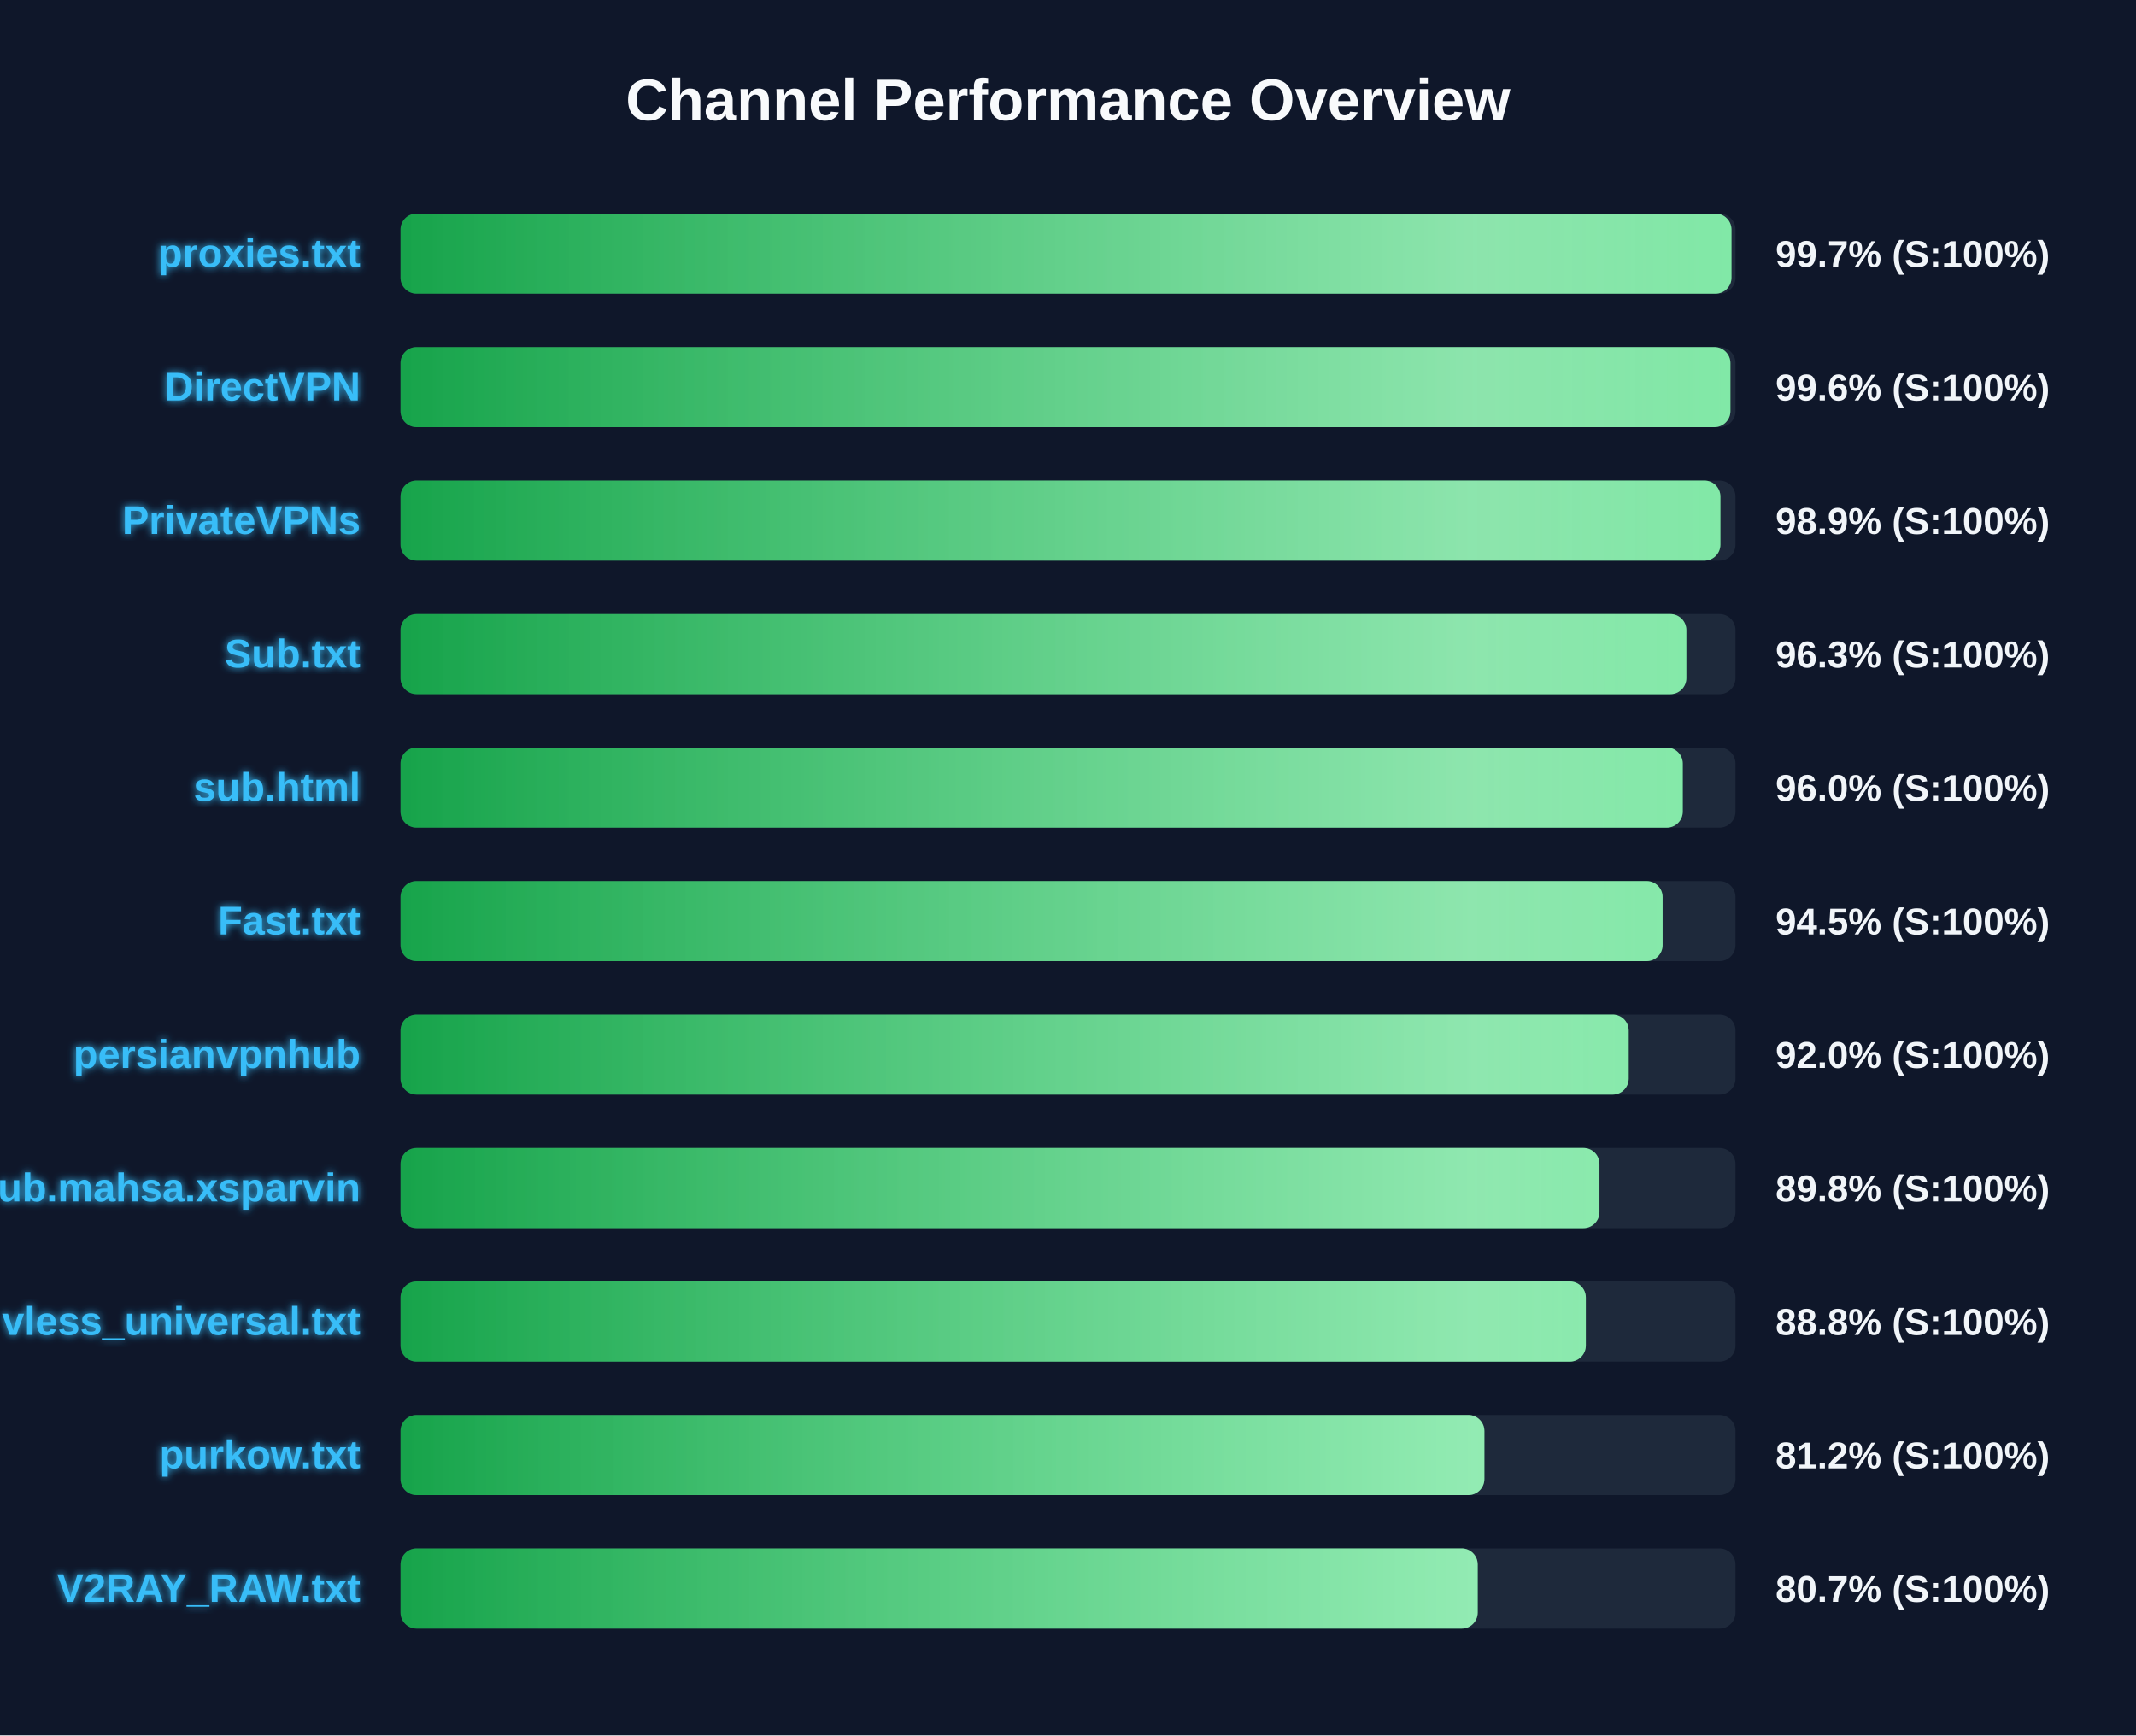
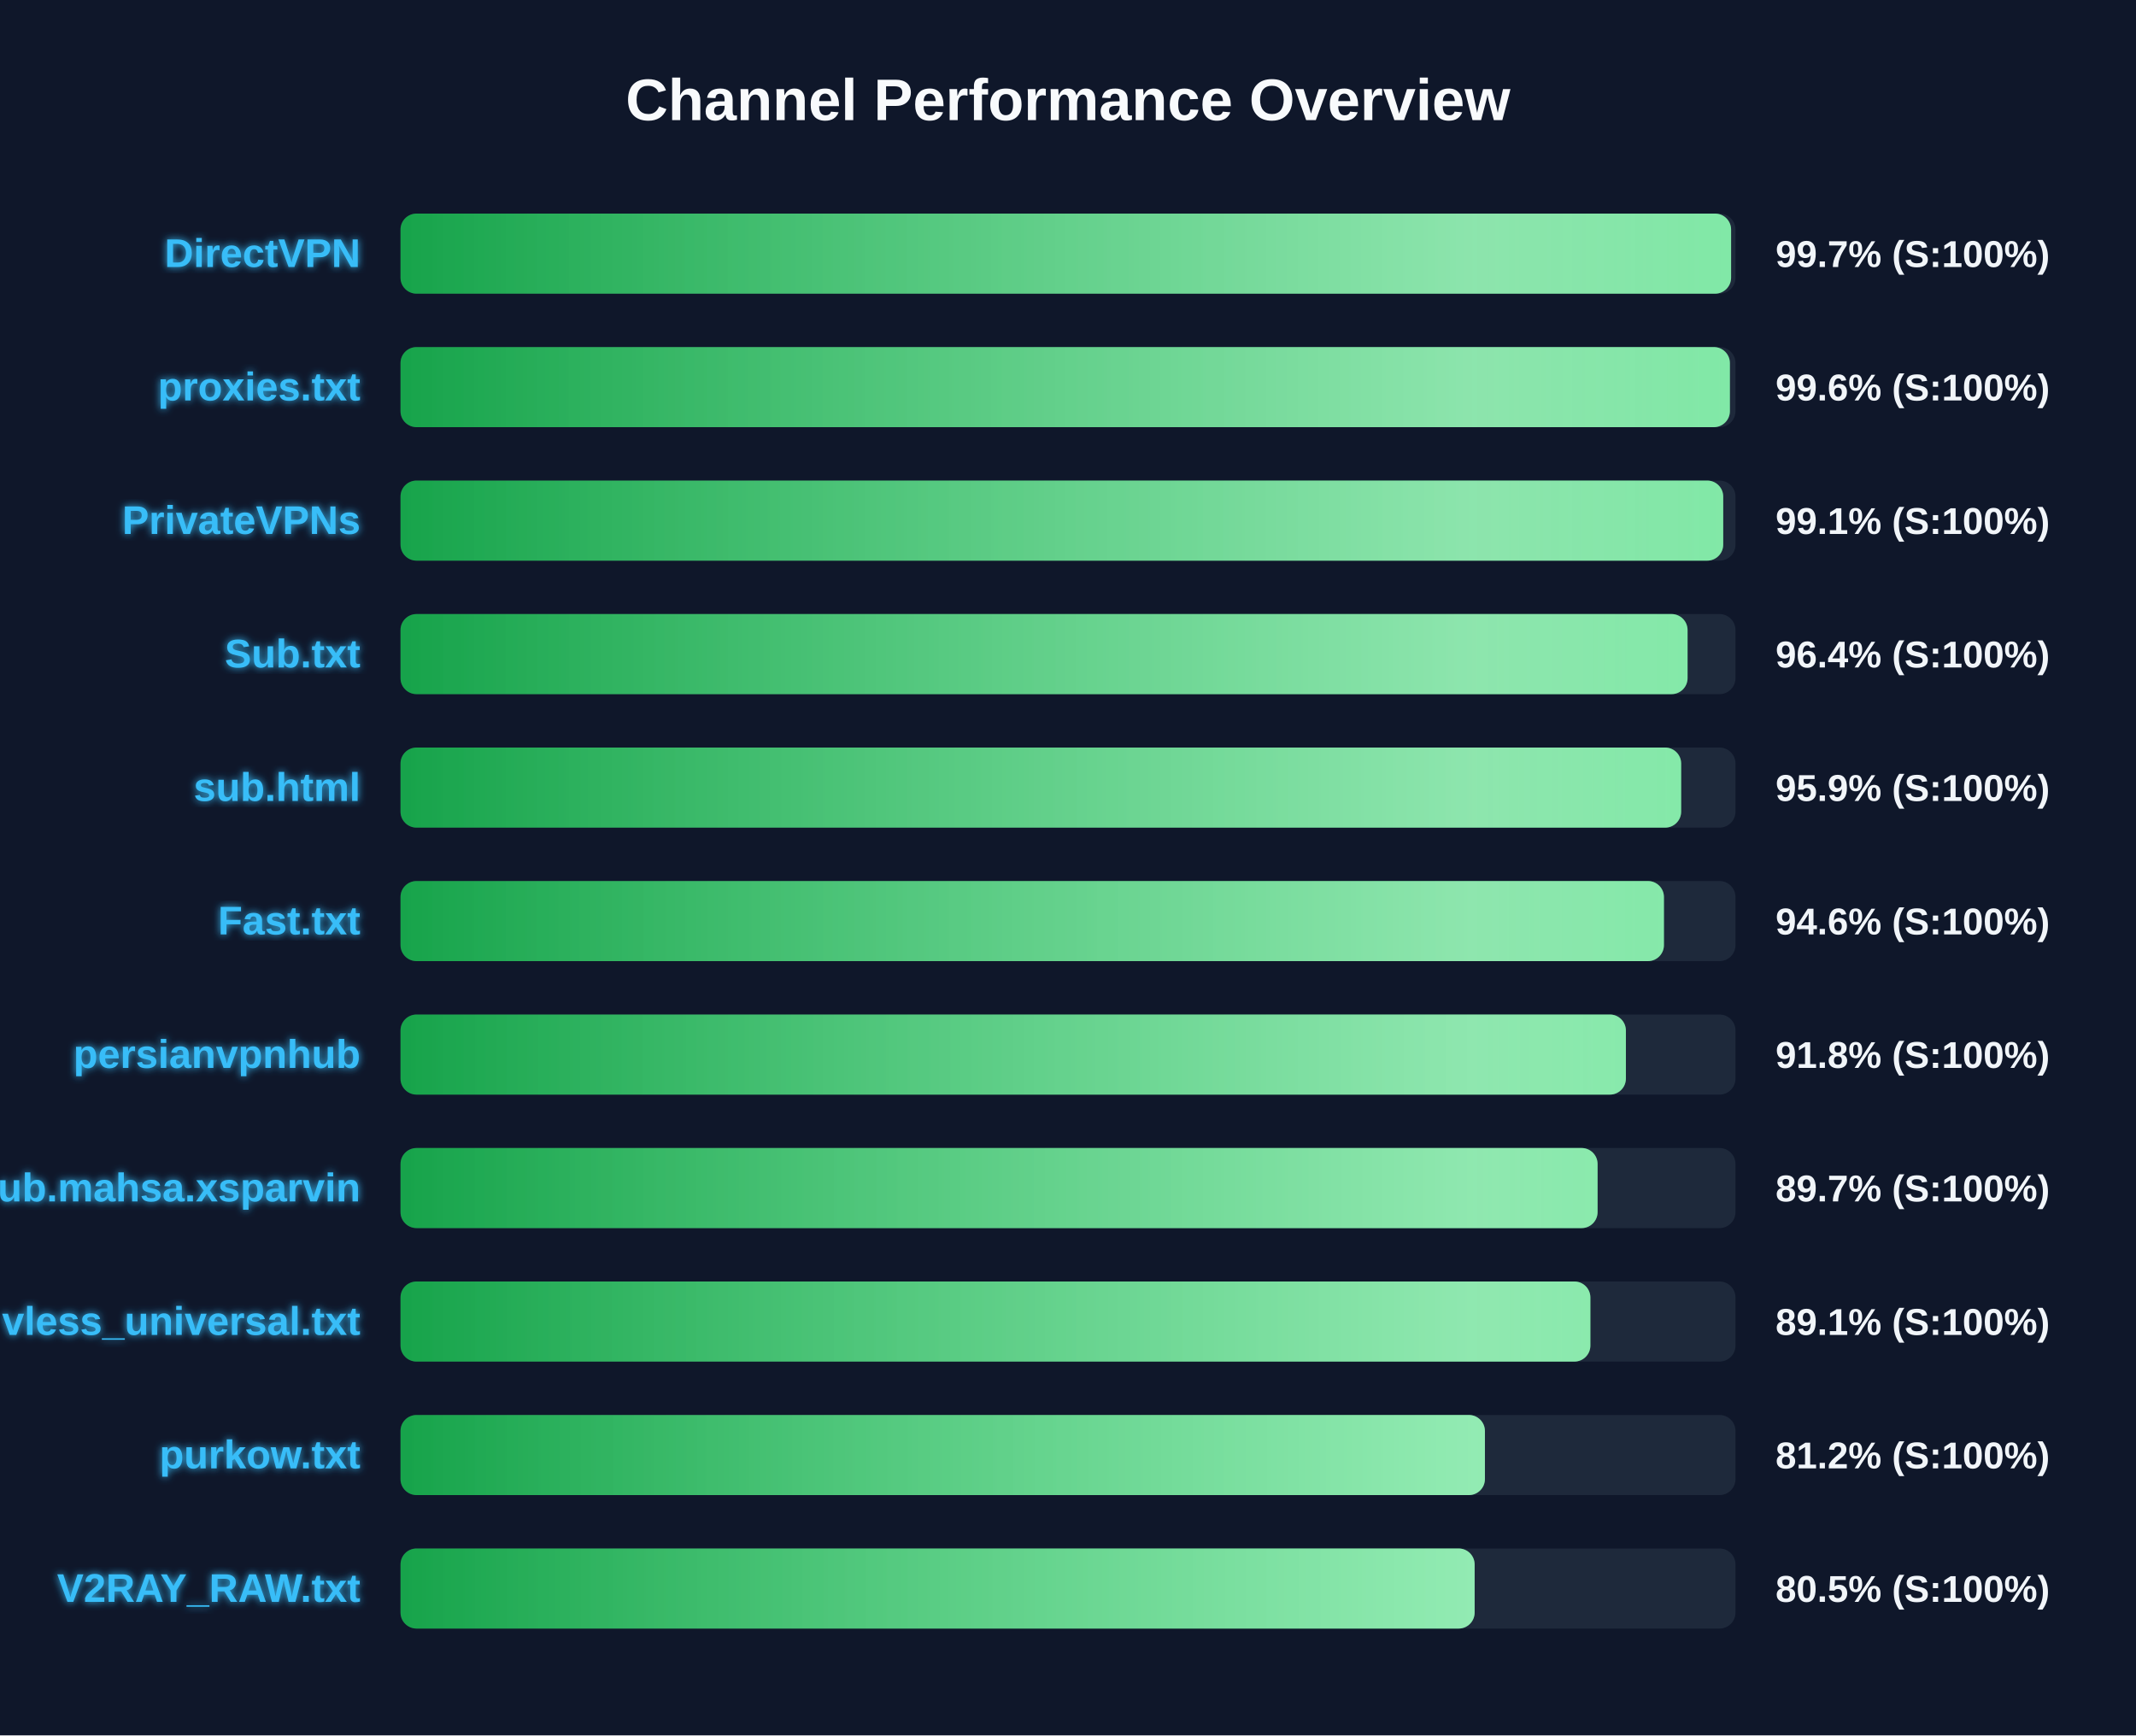
<svg xmlns="http://www.w3.org/2000/svg" width="800" height="650" version="1.1">
  <defs>
    <linearGradient id="grad-green" x1="0%" y1="0%" x2="100%" y2="0%">
      <stop offset="0%" stop-color="#16a34a" />
      <stop offset="100%" stop-color="#4ade80" />
    </linearGradient>
    <linearGradient id="grad-yellow" x1="0%" y1="0%" x2="100%" y2="0%">
      <stop offset="0%" stop-color="#ca8a04" />
      <stop offset="100%" stop-color="#fde047" />
    </linearGradient>
    <linearGradient id="grad-red" x1="0%" y1="0%" x2="100%" y2="0%">
      <stop offset="0%" stop-color="#dc2626" />
      <stop offset="100%" stop-color="#f87171" />
    </linearGradient>
    <linearGradient id="shimmer" x1="0%" y1="0%" x2="100%" y2="0%">
      <stop offset="0%" stop-color="rgba(255,255,255,0)" />
      <stop offset="50%" stop-color="rgba(255,255,255,0.4)" />
      <stop offset="100%" stop-color="rgba(255,255,255,0)" />
    </linearGradient>
    <filter id="glow" x="-20%" y="-20%" width="140%" height="140%">
      <feGaussianBlur stdDeviation="1.5" result="blur" />
      <feComposite in="SourceGraphic" in2="blur" operator="over" />
    </filter>
  </defs>
  <style>
        .bg-rect { fill: #0f172a; }
        .title { font: bold 22px 'Segoe UI', Arial, sans-serif; fill: #f8fafc; }
        .row { font: bold 15px 'Segoe UI', Arial, sans-serif; fill: #38bdf8; filter: url(#glow); }
        .score { font: bold 14px 'Segoe UI', Arial, sans-serif; fill: #f1f5f9; }
        @keyframes shimmer-anim {
            0% { transform: translateX(-100%); }
            100% { transform: translateX(200%); }
        }
        .shimmer-rect {
            animation: shimmer-anim 2.5s infinite linear;
        }
    </style>
  <rect width="100%" height="100%" class="bg-rect" />
  <text x="400" y="45" text-anchor="middle" class="title">Channel Performance Overview</text>
  <rect x="150" y="80" width="500" height="30" fill="#1e293b" rx="6" />
  <clipPath id="clip-0">
-     <rect x="150" y="80" width="498.5" height="30" rx="6" />
+     <rect x="150" y="80" width="498.35" height="30" rx="6" />
  </clipPath>
-   <rect x="150" y="80" width="498.5" height="30" fill="url(#grad-green)" rx="6" />
+   <rect x="150" y="80" width="498.35" height="30" fill="url(#grad-green)" rx="6" />
  <g clip-path="url(#clip-0)">
    <rect x="150" y="80" width="100%" height="30" fill="url(#shimmer)" class="shimmer-rect" />
  </g>
-   <text x="135" y="100" text-anchor="end" class="row">proxies.txt</text>
+   <text x="135" y="100" text-anchor="end" class="row">DirectVPN</text>
  <text x="665" y="100" text-anchor="start" class="score">99.7% (S:100%)</text>
  <rect x="150" y="130" width="500" height="30" fill="#1e293b" rx="6" />
  <clipPath id="clip-1">
-     <rect x="150" y="130" width="498.1" height="30" rx="6" />
+     <rect x="150" y="130" width="497.9" height="30" rx="6" />
  </clipPath>
-   <rect x="150" y="130" width="498.1" height="30" fill="url(#grad-green)" rx="6" />
+   <rect x="150" y="130" width="497.9" height="30" fill="url(#grad-green)" rx="6" />
  <g clip-path="url(#clip-1)">
    <rect x="150" y="130" width="100%" height="30" fill="url(#shimmer)" class="shimmer-rect" />
  </g>
-   <text x="135" y="150" text-anchor="end" class="row">DirectVPN</text>
+   <text x="135" y="150" text-anchor="end" class="row">proxies.txt</text>
  <text x="665" y="150" text-anchor="start" class="score">99.6% (S:100%)</text>
  <rect x="150" y="180" width="500" height="30" fill="#1e293b" rx="6" />
  <clipPath id="clip-2">
-     <rect x="150" y="180" width="494.35" height="30" rx="6" />
+     <rect x="150" y="180" width="495.4" height="30" rx="6" />
  </clipPath>
-   <rect x="150" y="180" width="494.35" height="30" fill="url(#grad-green)" rx="6" />
+   <rect x="150" y="180" width="495.4" height="30" fill="url(#grad-green)" rx="6" />
  <g clip-path="url(#clip-2)">
    <rect x="150" y="180" width="100%" height="30" fill="url(#shimmer)" class="shimmer-rect" />
  </g>
  <text x="135" y="200" text-anchor="end" class="row">PrivateVPNs</text>
-   <text x="665" y="200" text-anchor="start" class="score">98.9% (S:100%)</text>
+   <text x="665" y="200" text-anchor="start" class="score">99.1% (S:100%)</text>
  <rect x="150" y="230" width="500" height="30" fill="#1e293b" rx="6" />
  <clipPath id="clip-3">
-     <rect x="150" y="230" width="481.6" height="30" rx="6" />
+     <rect x="150" y="230" width="482.05" height="30" rx="6" />
  </clipPath>
-   <rect x="150" y="230" width="481.6" height="30" fill="url(#grad-green)" rx="6" />
+   <rect x="150" y="230" width="482.05" height="30" fill="url(#grad-green)" rx="6" />
  <g clip-path="url(#clip-3)">
    <rect x="150" y="230" width="100%" height="30" fill="url(#shimmer)" class="shimmer-rect" />
  </g>
  <text x="135" y="250" text-anchor="end" class="row">Sub.txt</text>
-   <text x="665" y="250" text-anchor="start" class="score">96.3% (S:100%)</text>
+   <text x="665" y="250" text-anchor="start" class="score">96.4% (S:100%)</text>
  <rect x="150" y="280" width="500" height="30" fill="#1e293b" rx="6" />
  <clipPath id="clip-4">
-     <rect x="150" y="280" width="480.25" height="30" rx="6" />
+     <rect x="150" y="280" width="479.65" height="30" rx="6" />
  </clipPath>
-   <rect x="150" y="280" width="480.25" height="30" fill="url(#grad-green)" rx="6" />
+   <rect x="150" y="280" width="479.65" height="30" fill="url(#grad-green)" rx="6" />
  <g clip-path="url(#clip-4)">
    <rect x="150" y="280" width="100%" height="30" fill="url(#shimmer)" class="shimmer-rect" />
  </g>
  <text x="135" y="300" text-anchor="end" class="row">sub.html</text>
-   <text x="665" y="300" text-anchor="start" class="score">96.0% (S:100%)</text>
+   <text x="665" y="300" text-anchor="start" class="score">95.9% (S:100%)</text>
  <rect x="150" y="330" width="500" height="30" fill="#1e293b" rx="6" />
  <clipPath id="clip-5">
-     <rect x="150" y="330" width="472.7" height="30" rx="6" />
+     <rect x="150" y="330" width="473.2" height="30" rx="6" />
  </clipPath>
-   <rect x="150" y="330" width="472.7" height="30" fill="url(#grad-green)" rx="6" />
+   <rect x="150" y="330" width="473.2" height="30" fill="url(#grad-green)" rx="6" />
  <g clip-path="url(#clip-5)">
    <rect x="150" y="330" width="100%" height="30" fill="url(#shimmer)" class="shimmer-rect" />
  </g>
  <text x="135" y="350" text-anchor="end" class="row">Fast.txt</text>
-   <text x="665" y="350" text-anchor="start" class="score">94.5% (S:100%)</text>
+   <text x="665" y="350" text-anchor="start" class="score">94.6% (S:100%)</text>
  <rect x="150" y="380" width="500" height="30" fill="#1e293b" rx="6" />
  <clipPath id="clip-6">
-     <rect x="150" y="380" width="460.0" height="30" rx="6" />
+     <rect x="150" y="380" width="458.95" height="30" rx="6" />
  </clipPath>
-   <rect x="150" y="380" width="460.0" height="30" fill="url(#grad-green)" rx="6" />
+   <rect x="150" y="380" width="458.95" height="30" fill="url(#grad-green)" rx="6" />
  <g clip-path="url(#clip-6)">
    <rect x="150" y="380" width="100%" height="30" fill="url(#shimmer)" class="shimmer-rect" />
  </g>
  <text x="135" y="400" text-anchor="end" class="row">persianvpnhub</text>
-   <text x="665" y="400" text-anchor="start" class="score">92.0% (S:100%)</text>
+   <text x="665" y="400" text-anchor="start" class="score">91.8% (S:100%)</text>
  <rect x="150" y="430" width="500" height="30" fill="#1e293b" rx="6" />
  <clipPath id="clip-7">
-     <rect x="150" y="430" width="449.05" height="30" rx="6" />
+     <rect x="150" y="430" width="448.35" height="30" rx="6" />
  </clipPath>
-   <rect x="150" y="430" width="449.05" height="30" fill="url(#grad-green)" rx="6" />
+   <rect x="150" y="430" width="448.35" height="30" fill="url(#grad-green)" rx="6" />
  <g clip-path="url(#clip-7)">
    <rect x="150" y="430" width="100%" height="30" fill="url(#shimmer)" class="shimmer-rect" />
  </g>
  <text x="135" y="450" text-anchor="end" class="row">Sub.mahsa.xsparvin</text>
-   <text x="665" y="450" text-anchor="start" class="score">89.8% (S:100%)</text>
+   <text x="665" y="450" text-anchor="start" class="score">89.7% (S:100%)</text>
  <rect x="150" y="480" width="500" height="30" fill="#1e293b" rx="6" />
  <clipPath id="clip-8">
-     <rect x="150" y="480" width="443.95" height="30" rx="6" />
+     <rect x="150" y="480" width="445.65" height="30" rx="6" />
  </clipPath>
-   <rect x="150" y="480" width="443.95" height="30" fill="url(#grad-green)" rx="6" />
+   <rect x="150" y="480" width="445.65" height="30" fill="url(#grad-green)" rx="6" />
  <g clip-path="url(#clip-8)">
    <rect x="150" y="480" width="100%" height="30" fill="url(#shimmer)" class="shimmer-rect" />
  </g>
  <text x="135" y="500" text-anchor="end" class="row">vless_universal.txt</text>
-   <text x="665" y="500" text-anchor="start" class="score">88.8% (S:100%)</text>
+   <text x="665" y="500" text-anchor="start" class="score">89.1% (S:100%)</text>
  <rect x="150" y="530" width="500" height="30" fill="#1e293b" rx="6" />
  <clipPath id="clip-9">
-     <rect x="150" y="530" width="405.95" height="30" rx="6" />
+     <rect x="150" y="530" width="406.15" height="30" rx="6" />
  </clipPath>
-   <rect x="150" y="530" width="405.95" height="30" fill="url(#grad-green)" rx="6" />
+   <rect x="150" y="530" width="406.15" height="30" fill="url(#grad-green)" rx="6" />
  <g clip-path="url(#clip-9)">
    <rect x="150" y="530" width="100%" height="30" fill="url(#shimmer)" class="shimmer-rect" />
  </g>
  <text x="135" y="550" text-anchor="end" class="row">purkow.txt</text>
  <text x="665" y="550" text-anchor="start" class="score">81.2% (S:100%)</text>
  <rect x="150" y="580" width="500" height="30" fill="#1e293b" rx="6" />
  <clipPath id="clip-10">
-     <rect x="150" y="580" width="403.45" height="30" rx="6" />
+     <rect x="150" y="580" width="402.3" height="30" rx="6" />
  </clipPath>
-   <rect x="150" y="580" width="403.45" height="30" fill="url(#grad-green)" rx="6" />
+   <rect x="150" y="580" width="402.3" height="30" fill="url(#grad-green)" rx="6" />
  <g clip-path="url(#clip-10)">
    <rect x="150" y="580" width="100%" height="30" fill="url(#shimmer)" class="shimmer-rect" />
  </g>
  <text x="135" y="600" text-anchor="end" class="row">V2RAY_RAW.txt</text>
-   <text x="665" y="600" text-anchor="start" class="score">80.7% (S:100%)</text>
+   <text x="665" y="600" text-anchor="start" class="score">80.5% (S:100%)</text>
</svg>
